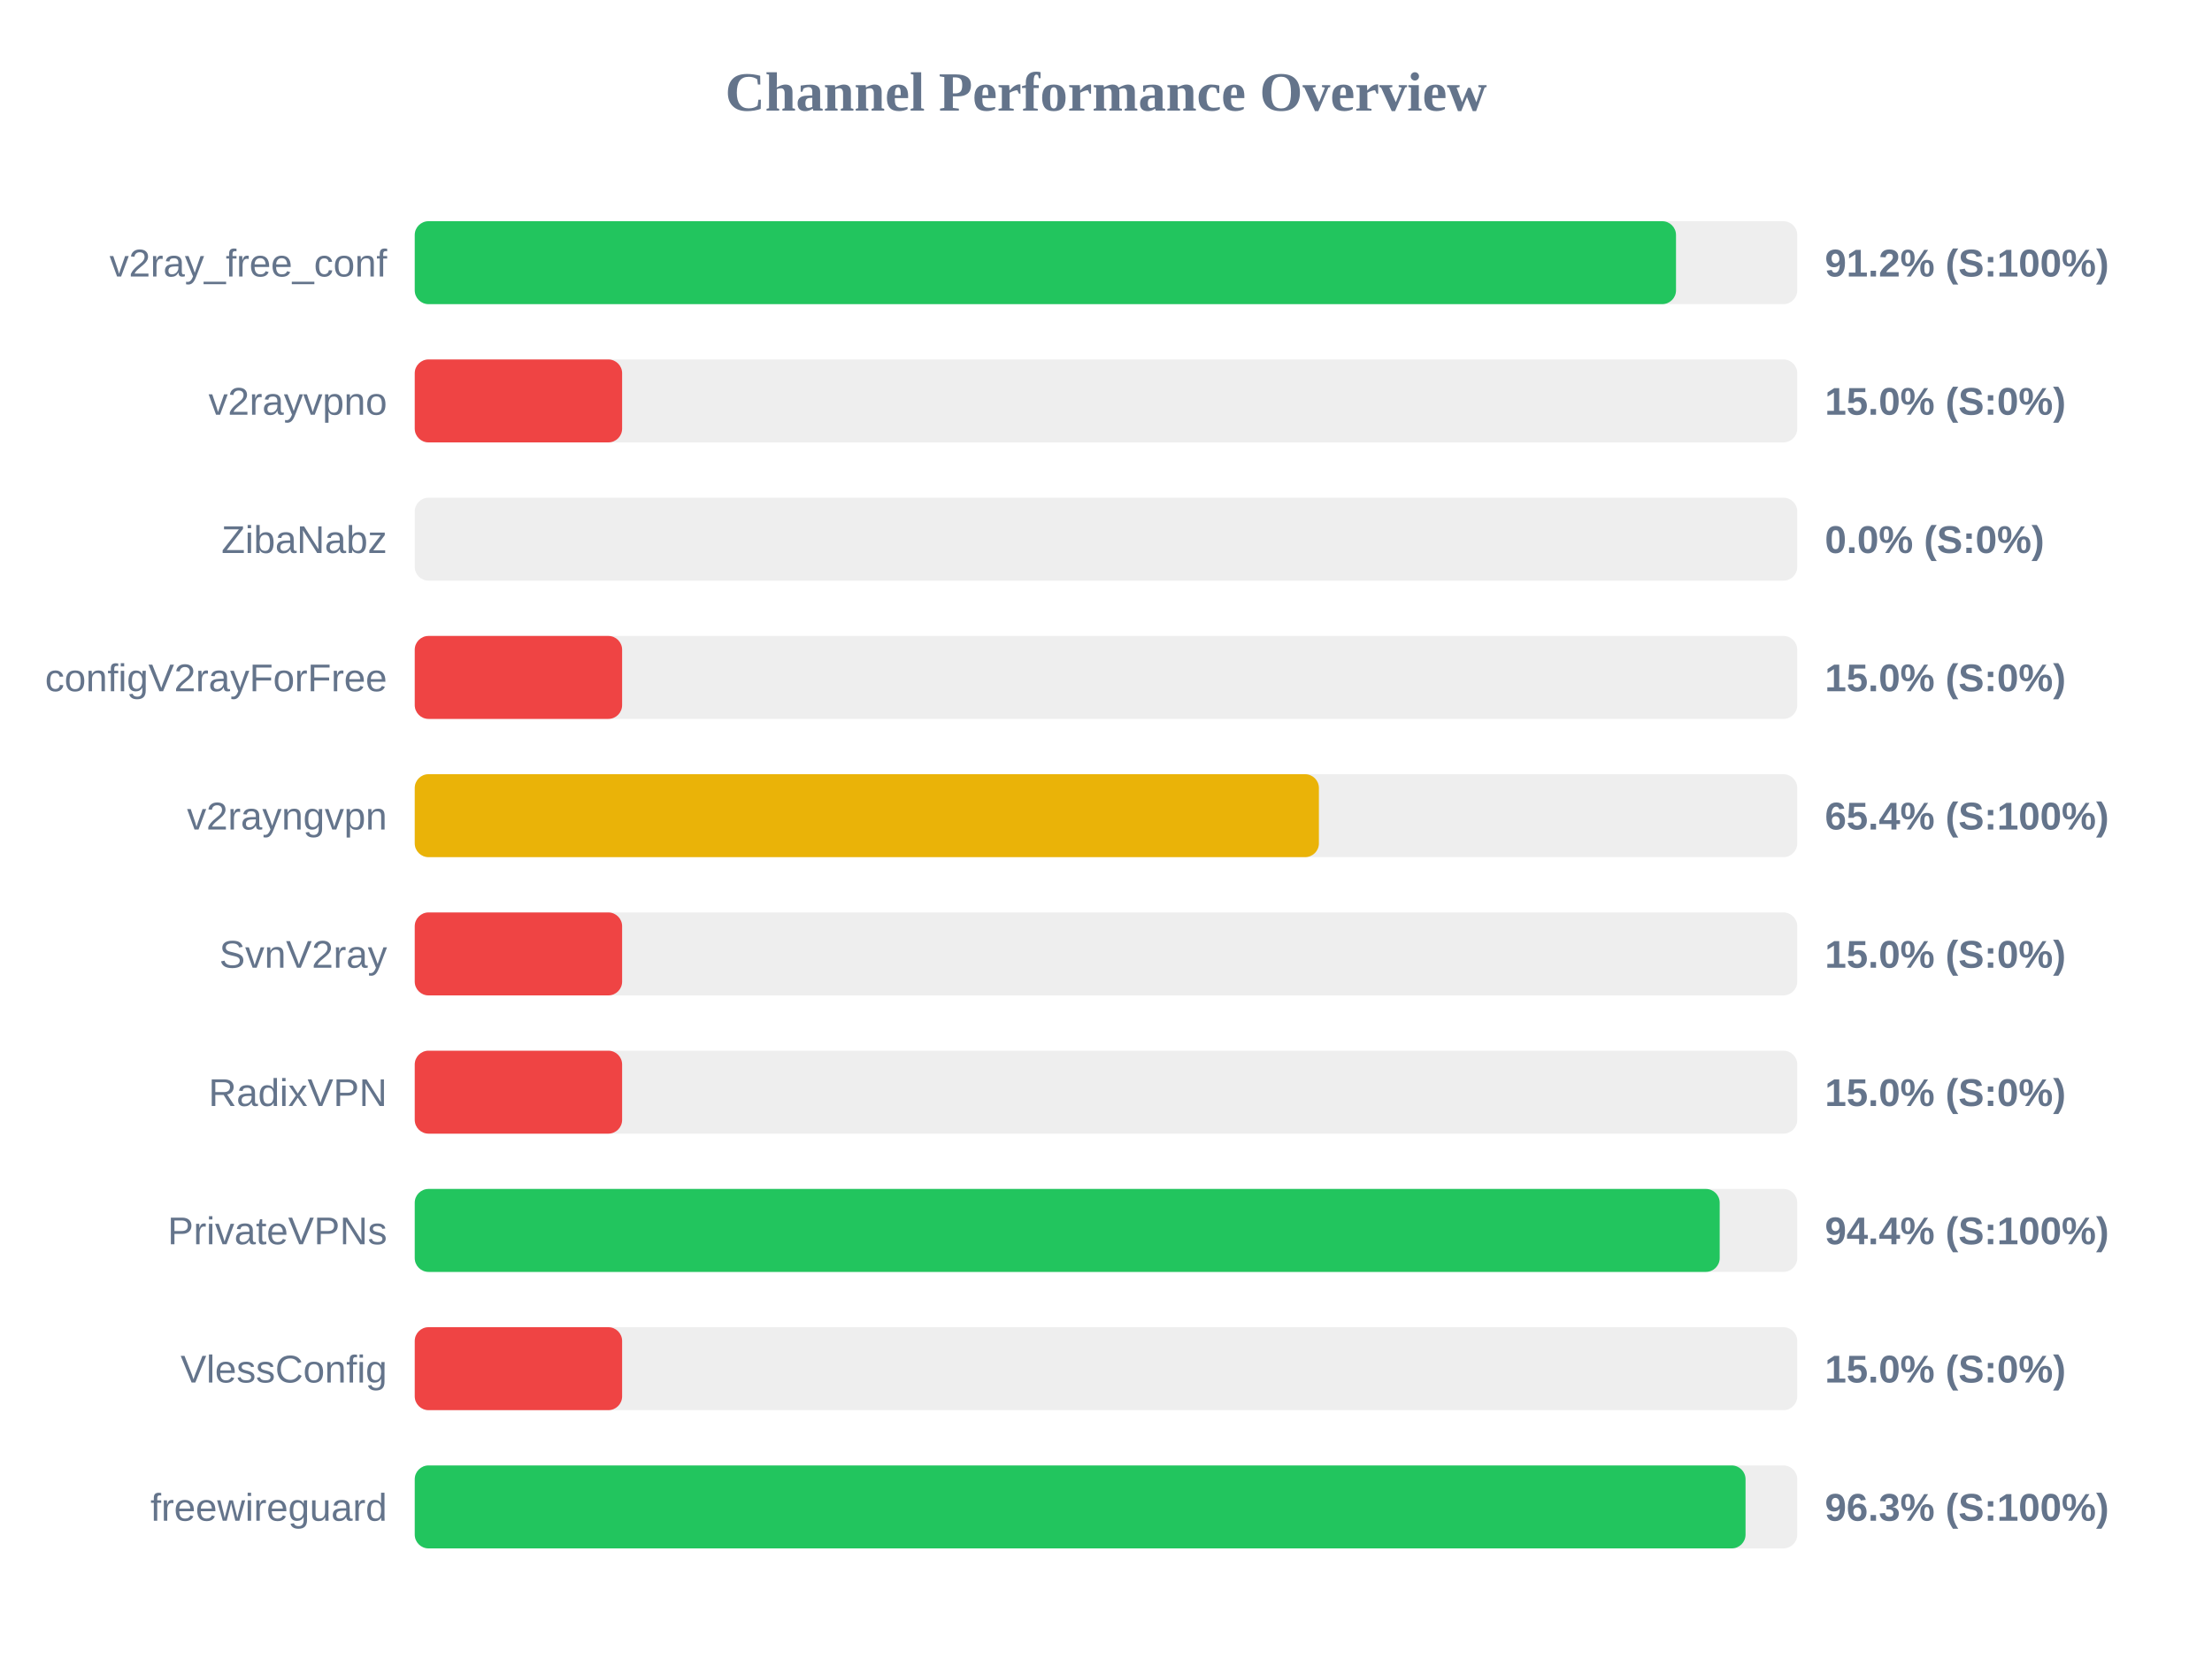
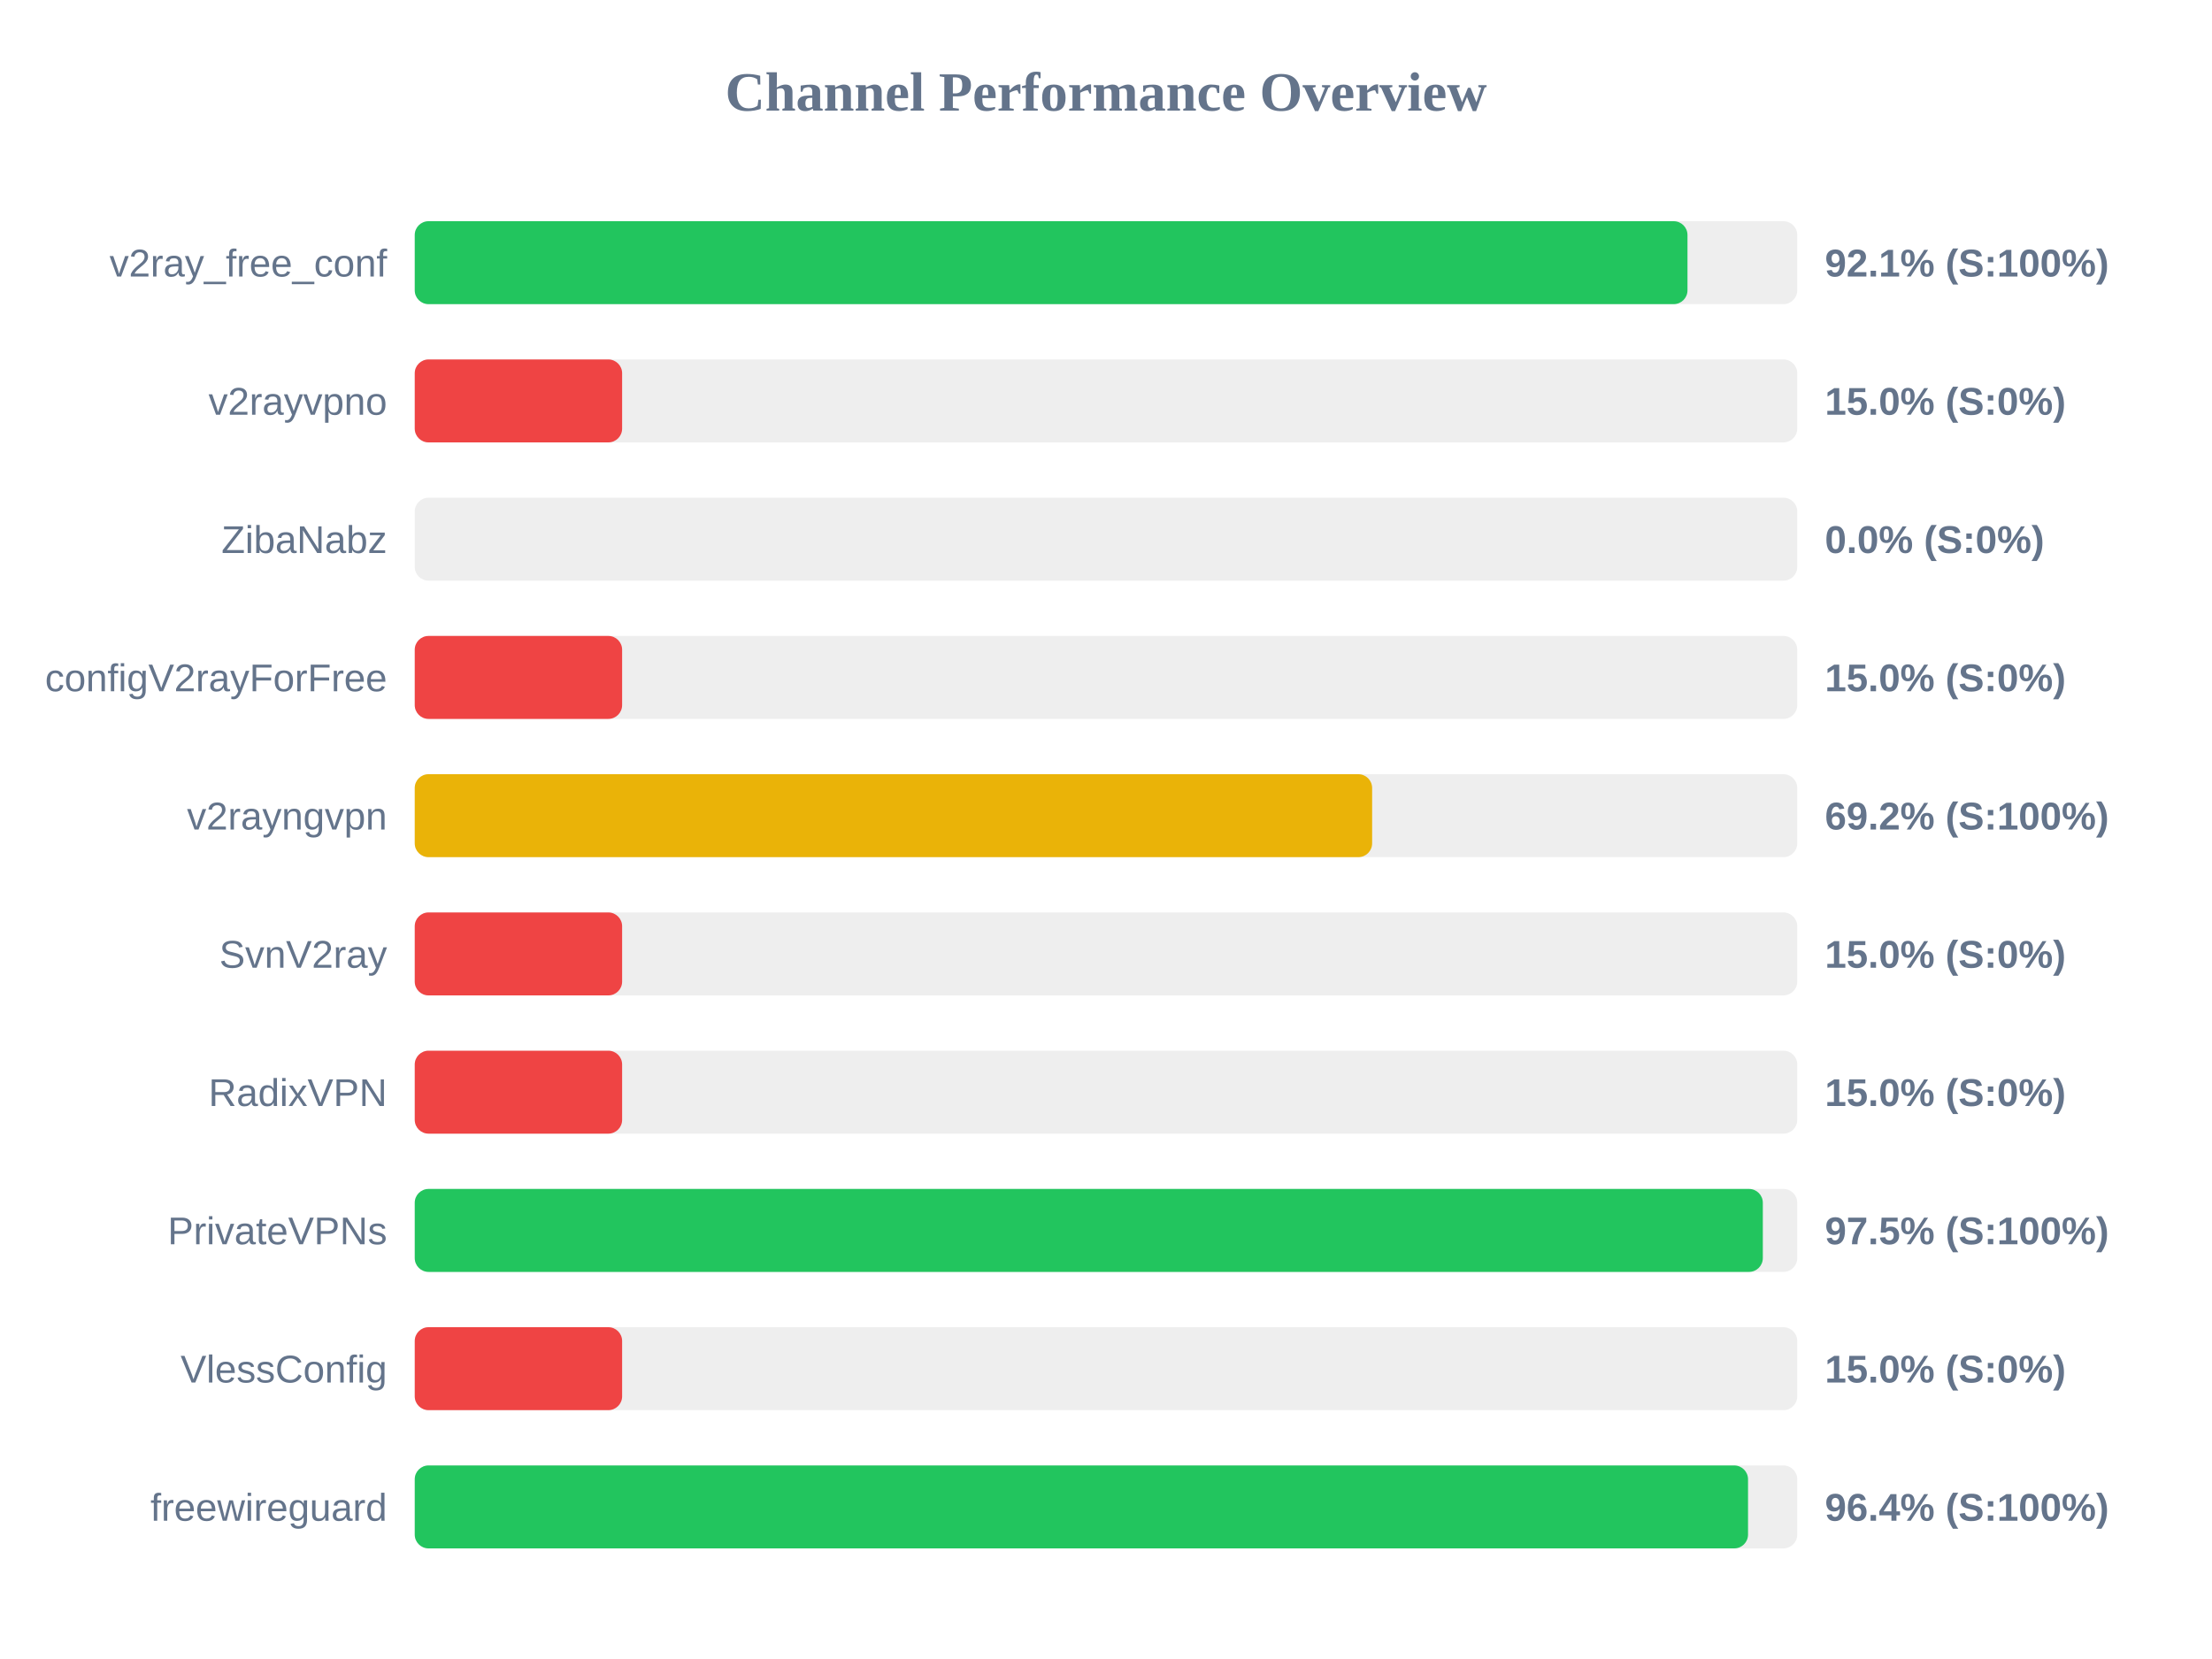
<svg xmlns="http://www.w3.org/2000/svg" width="800" height="600" version="1.1">
  <style>
        .row { font: 14px Arial; fill: #64748b; }
        .score { font: bold 14px Arial; fill: #64748b; }
    </style>
  <text x="400" y="40" text-anchor="middle" font-size="20px" font-weight="bold" fill="#64748b">Channel Performance Overview</text>
  <rect x="150" y="80" width="500" height="30" fill="#eee" rx="5" />
-   <rect x="150" y="80" width="456.15" height="30" fill="#22c55e" rx="5" />
+   <rect x="150" y="80" width="460.3" height="30" fill="#22c55e" rx="5" />
  <text x="140" y="100" text-anchor="end" class="row">v2ray_free_conf</text>
-   <text x="660" y="100" text-anchor="start" class="score">91.2% (S:100%)</text>
+   <text x="660" y="100" text-anchor="start" class="score">92.1% (S:100%)</text>
  <rect x="150" y="130" width="500" height="30" fill="#eee" rx="5" />
  <rect x="150" y="130" width="75.0" height="30" fill="#ef4444" rx="5" />
  <text x="140" y="150" text-anchor="end" class="row">v2rayvpno</text>
  <text x="660" y="150" text-anchor="start" class="score">15.0% (S:0%)</text>
  <rect x="150" y="180" width="500" height="30" fill="#eee" rx="5" />
  <rect x="150" y="180" width="0.0" height="30" fill="#ef4444" rx="5" />
  <text x="140" y="200" text-anchor="end" class="row">ZibaNabz</text>
  <text x="660" y="200" text-anchor="start" class="score">0.0% (S:0%)</text>
  <rect x="150" y="230" width="500" height="30" fill="#eee" rx="5" />
  <rect x="150" y="230" width="75.0" height="30" fill="#ef4444" rx="5" />
  <text x="140" y="250" text-anchor="end" class="row">configV2rayForFree</text>
  <text x="660" y="250" text-anchor="start" class="score">15.0% (S:0%)</text>
  <rect x="150" y="280" width="500" height="30" fill="#eee" rx="5" />
-   <rect x="150" y="280" width="327.0" height="30" fill="#eab308" rx="5" />
+   <rect x="150" y="280" width="346.25" height="30" fill="#eab308" rx="5" />
  <text x="140" y="300" text-anchor="end" class="row">v2rayngvpn</text>
-   <text x="660" y="300" text-anchor="start" class="score">65.4% (S:100%)</text>
+   <text x="660" y="300" text-anchor="start" class="score">69.2% (S:100%)</text>
  <rect x="150" y="330" width="500" height="30" fill="#eee" rx="5" />
  <rect x="150" y="330" width="75.0" height="30" fill="#ef4444" rx="5" />
  <text x="140" y="350" text-anchor="end" class="row">SvnV2ray</text>
  <text x="660" y="350" text-anchor="start" class="score">15.0% (S:0%)</text>
  <rect x="150" y="380" width="500" height="30" fill="#eee" rx="5" />
  <rect x="150" y="380" width="75.0" height="30" fill="#ef4444" rx="5" />
  <text x="140" y="400" text-anchor="end" class="row">RadixVPN</text>
  <text x="660" y="400" text-anchor="start" class="score">15.0% (S:0%)</text>
  <rect x="150" y="430" width="500" height="30" fill="#eee" rx="5" />
-   <rect x="150" y="430" width="471.95" height="30" fill="#22c55e" rx="5" />
+   <rect x="150" y="430" width="487.55" height="30" fill="#22c55e" rx="5" />
  <text x="140" y="450" text-anchor="end" class="row">PrivateVPNs</text>
-   <text x="660" y="450" text-anchor="start" class="score">94.4% (S:100%)</text>
+   <text x="660" y="450" text-anchor="start" class="score">97.5% (S:100%)</text>
  <rect x="150" y="480" width="500" height="30" fill="#eee" rx="5" />
  <rect x="150" y="480" width="75.0" height="30" fill="#ef4444" rx="5" />
  <text x="140" y="500" text-anchor="end" class="row">VlessConfig</text>
  <text x="660" y="500" text-anchor="start" class="score">15.0% (S:0%)</text>
  <rect x="150" y="530" width="500" height="30" fill="#eee" rx="5" />
-   <rect x="150" y="530" width="481.3" height="30" fill="#22c55e" rx="5" />
+   <rect x="150" y="530" width="482.2" height="30" fill="#22c55e" rx="5" />
  <text x="140" y="550" text-anchor="end" class="row">freewireguard</text>
-   <text x="660" y="550" text-anchor="start" class="score">96.3% (S:100%)</text>
+   <text x="660" y="550" text-anchor="start" class="score">96.4% (S:100%)</text>
</svg>
